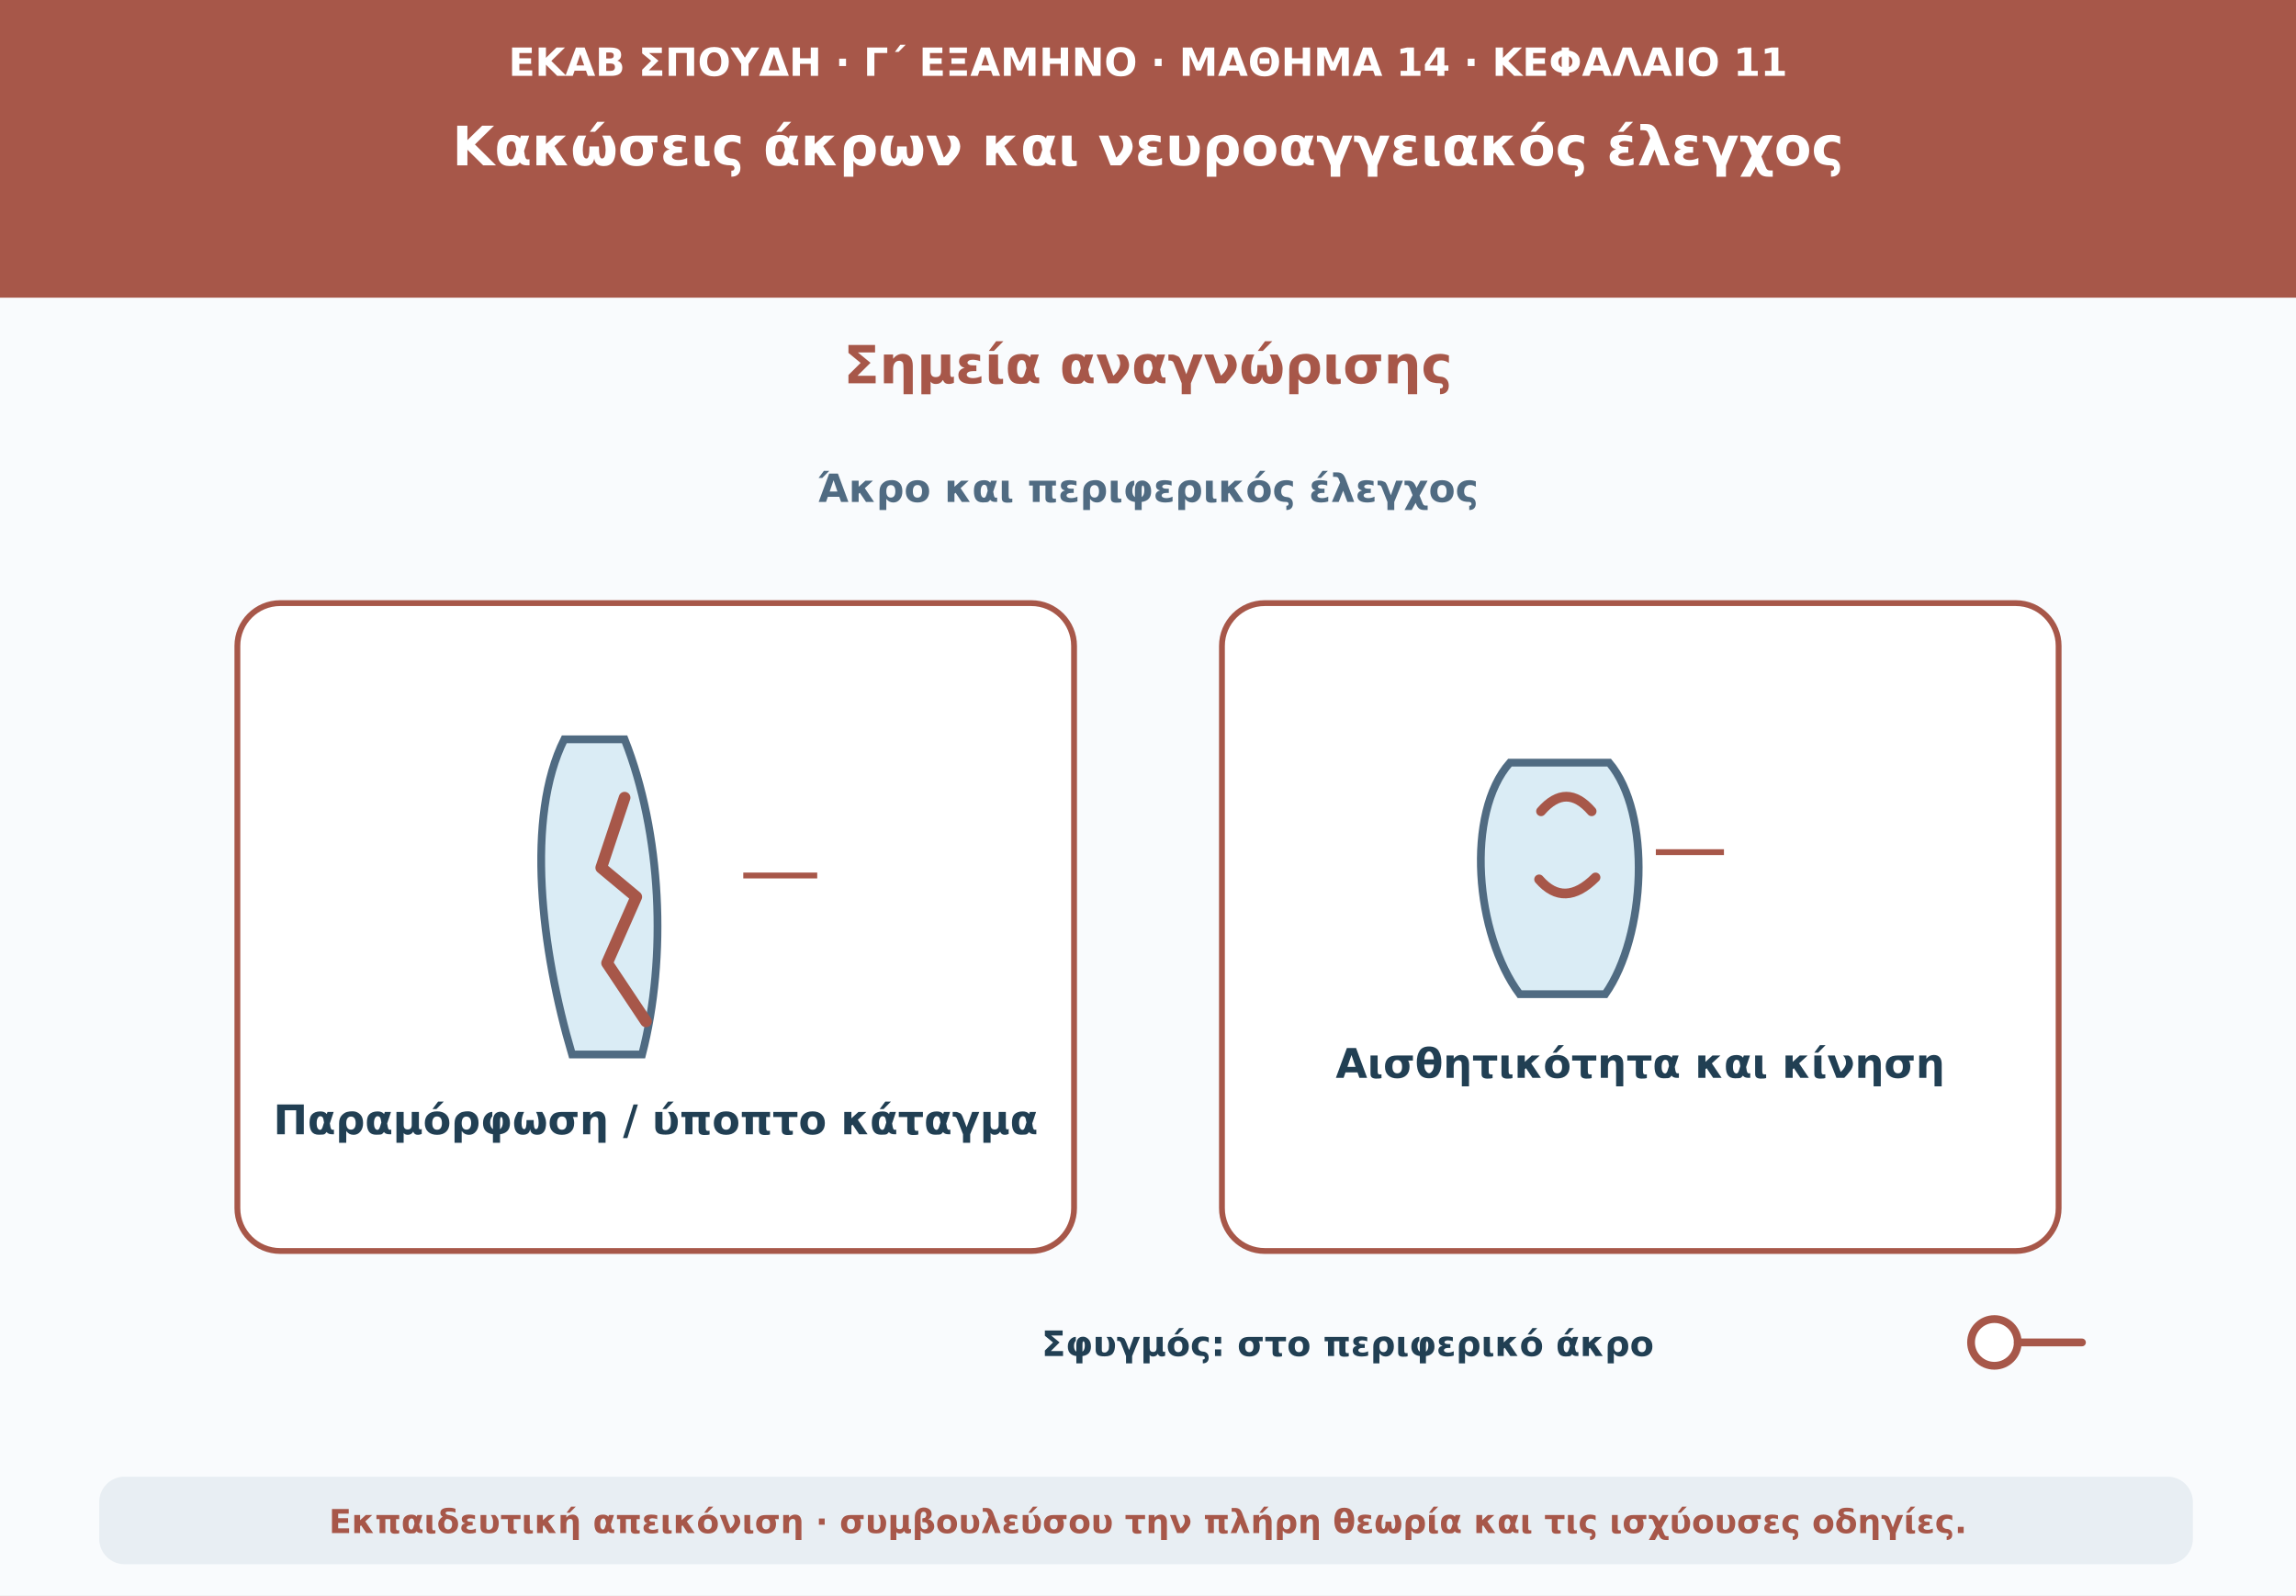
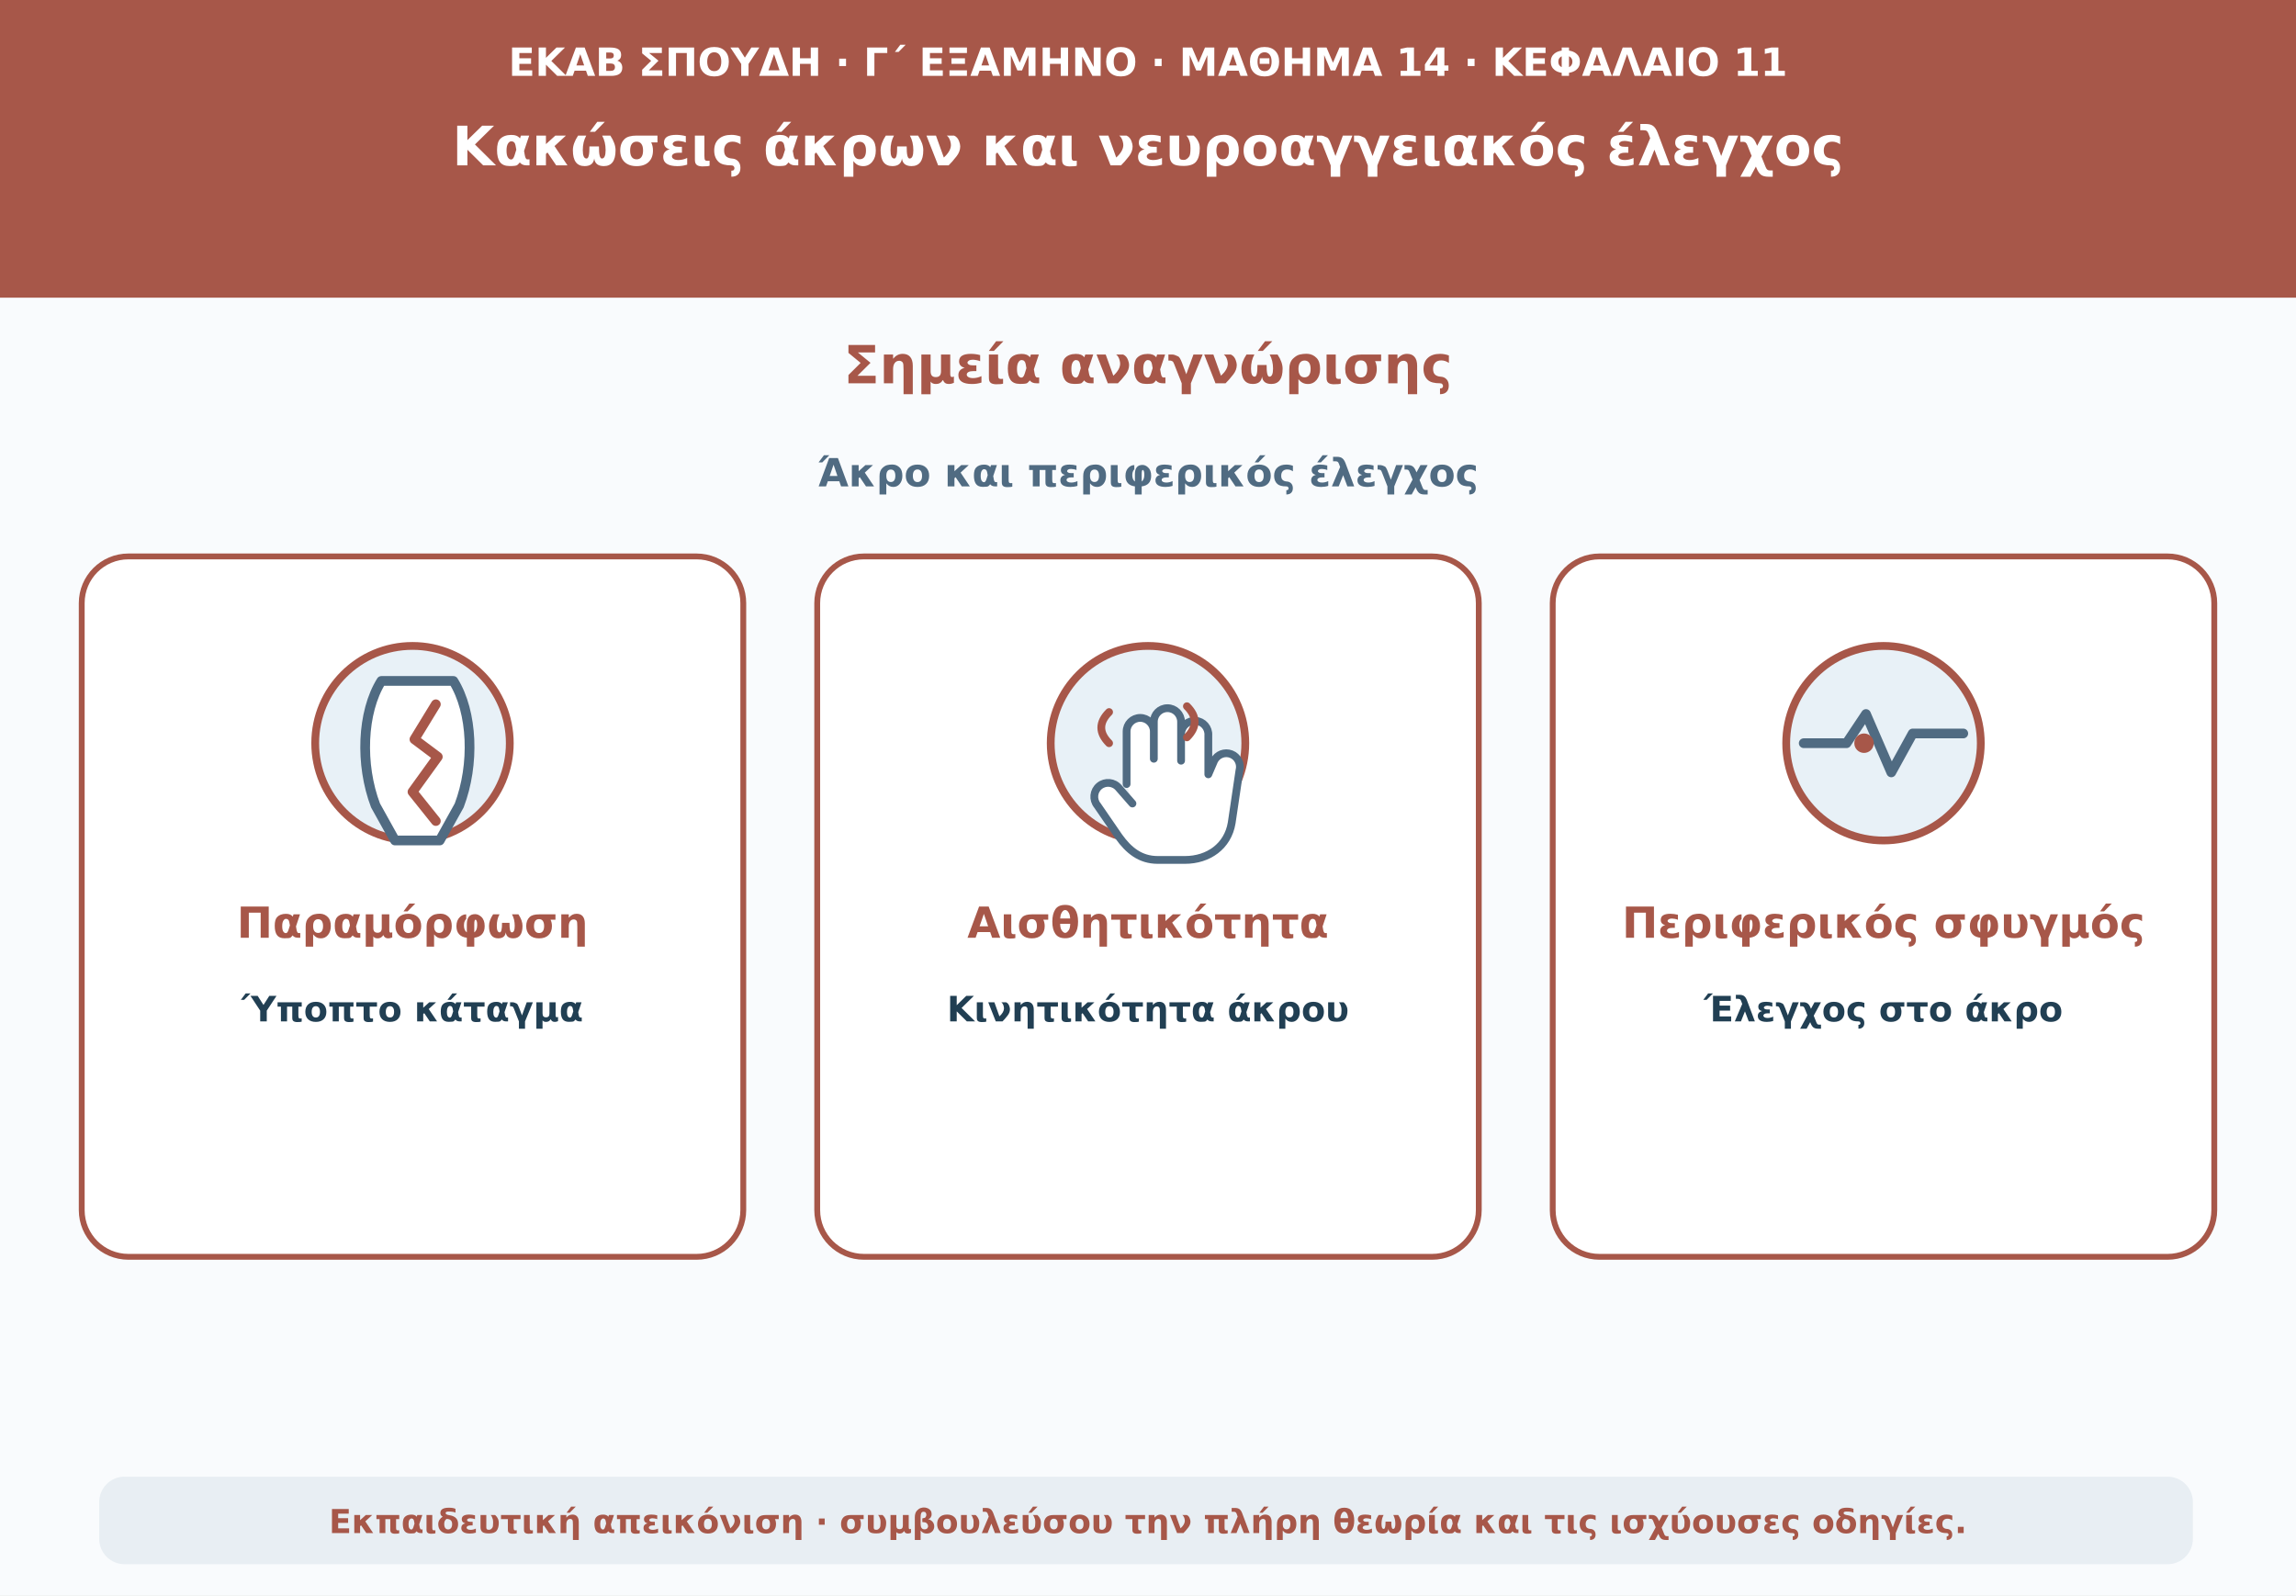
<svg xmlns="http://www.w3.org/2000/svg" viewBox="0 0 1180 820" role="img" aria-labelledby="t d">
  <rect width="1180" height="820" fill="#f9fbfd" />
  <path d="M0 0H1180V153H0Z" fill="#a75749" />
-   <text x="590" y="39" text-anchor="middle" font-family="DejaVu Sans,Arial,sans-serif" font-size="20" font-weight="690" fill="#ffffff">ΕΚΑΒ ΣΠΟΥΔΗ · Γ΄ ΕΞΑΜΗΝΟ · ΜΑΘΗΜΑ 14 · ΚΕΦΑΛΑΙΟ 11</text>
-   <text x="590" y="85" text-anchor="middle" font-family="DejaVu Sans,Arial,sans-serif" font-size="28" font-weight="760" fill="#ffffff">Κακώσεις άκρων και νευροαγγειακός έλεγχος</text>
+   <text x="590" y="39" text-anchor="middle" font-family="DejaVu Sans,Arial,sans-serif" font-size="20" font-weight="690" fill="#fff">ΕΚΑΒ ΣΠΟΥΔΗ · Γ΄ ΕΞΑΜΗΝΟ · ΜΑΘΗΜΑ 14 · ΚΕΦΑΛΑΙΟ 11</text>
+   <text x="590" y="85" text-anchor="middle" font-family="DejaVu Sans,Arial,sans-serif" font-size="28" font-weight="760" fill="#fff">Κακώσεις άκρων και νευροαγγειακός έλεγχος</text>
  <text x="590" y="197" text-anchor="middle" font-family="DejaVu Sans,Arial,sans-serif" font-size="27" font-weight="740" fill="#a75749">Σημεία αναγνώρισης</text>
-   <text x="590" y="258" text-anchor="middle" font-family="DejaVu Sans,Arial,sans-serif" font-size="20" font-weight="650" fill="#506b82">Άκρο και περιφερικός έλεγχος</text>
-   <rect x="122" y="310" width="430" height="333" rx="22" fill="#fff" stroke="#a75749" stroke-width="3" />
-   <rect x="628" y="310" width="430" height="333" rx="22" fill="#fff" stroke="#a75749" stroke-width="3" />
-   <path d="M290 380 C270 420 278 488 294 542 L330 542 C343 492 340 428 321 380 Z" fill="#daecf5" stroke="#506b82" stroke-width="4" />
-   <path d="M321 410 L309 446 L327 461 L312 495 L332 525" fill="none" stroke="#a75749" stroke-width="6" stroke-linecap="round" stroke-linejoin="round" />
-   <path d="M382 450 H420" stroke="#a75749" stroke-width="3" />
-   <text x="337" y="583" text-anchor="middle" font-family="DejaVu Sans,Arial,sans-serif" font-size="21" font-weight="700" fill="#213f53">Παραμόρφωση / ύποπτο κάταγμα</text>
-   <path d="M776 392 C753 418 758 480 781 511 L825 511 C846 481 849 418 827 392Z" fill="#daecf5" stroke="#506b82" stroke-width="4" />
-   <path d="M792 417 Q805 402 818 417 M791 452 Q804 467 820 451" fill="none" stroke="#a75749" stroke-width="5" stroke-linecap="round" />
-   <path d="M851 438 H886" stroke="#a75749" stroke-width="3" />
-   <text x="843" y="554" text-anchor="middle" font-family="DejaVu Sans,Arial,sans-serif" font-size="21" font-weight="700" fill="#213f53">Αισθητικότητα και κίνηση</text>
-   <circle cx="1025" cy="690" r="12" fill="#fff" stroke="#a75749" stroke-width="4" />
-   <path d="M1037 690 H1070" stroke="#a75749" stroke-width="4" stroke-linecap="round" />
-   <text x="850" y="697" text-anchor="end" font-family="DejaVu Sans,Arial,sans-serif" font-size="18" font-weight="650" fill="#213f53">Σφυγμός: στο περιφερικό άκρο</text>
+   <text x="590" y="250" text-anchor="middle" font-family="DejaVu Sans,Arial,sans-serif" font-size="20" font-weight="650" fill="#506b82">Άκρο και περιφερικός έλεγχος</text>
+   <g fill="#fff" stroke="#a75749" stroke-width="3">
+     <rect x="42" y="286" width="340" height="360" rx="24" />
+     <rect x="420" y="286" width="340" height="360" rx="24" />
+     <rect x="798" y="286" width="340" height="360" rx="24" />
+   </g>
+   <circle cx="212" cy="382" r="50" fill="#e8f1f7" stroke="#a75749" stroke-width="4" />
+   <path d="M196 350c-10 16-11 43-3 64l10 18h23l10-18c8-21 7-48-3-64z" fill="#fff" stroke="#506b82" stroke-width="5" stroke-linejoin="round" />
+   <path d="m224 362-11 18 12 9-13 18 12 15" fill="none" stroke="#a75749" stroke-width="5" stroke-linecap="round" stroke-linejoin="round" />
+   <circle cx="590" cy="382" r="50" fill="#e8f1f7" stroke="#a75749" stroke-width="4" />
+   <path d="M579 403v-27a7 7 0 0 1 14 0v14-19a7 7 0 0 1 14 0v20-14a7 7 0 0 1 14 1v20l3-7a7 7 0 0 1 13 5l-4 27c-2 12-12 19-24 19h-14c-9 0-15-5-20-12l-11-16a7 7 0 0 1 11-9l7 8" fill="#fff" stroke="#506b82" stroke-width="4" stroke-linecap="round" stroke-linejoin="round" />
+   <path d="M570 366q-8 8 0 16m40-19q8 8 0 16" fill="none" stroke="#a75749" stroke-width="4" stroke-linecap="round" />
+   <circle cx="968" cy="382" r="50" fill="#e8f1f7" stroke="#a75749" stroke-width="4" />
+   <path d="M927 382h22l10-15 13 30 11-20h26" fill="none" stroke="#506b82" stroke-width="5" stroke-linecap="round" stroke-linejoin="round" />
+   <circle cx="958" cy="382" r="5" fill="#a75749" />
+   <text x="212" y="482" text-anchor="middle" font-family="DejaVu Sans,Arial,sans-serif" font-size="22" font-weight="720" fill="#a75749">Παραμόρφωση</text>
+   <text x="212" y="525" text-anchor="middle" font-family="DejaVu Sans,Arial,sans-serif" font-size="18" font-weight="620" fill="#213f53">Ύποπτο κάταγμα</text>
+   <text x="590" y="482" text-anchor="middle" font-family="DejaVu Sans,Arial,sans-serif" font-size="22" font-weight="720" fill="#a75749">Αισθητικότητα</text>
+   <text x="590" y="525" text-anchor="middle" font-family="DejaVu Sans,Arial,sans-serif" font-size="18" font-weight="620" fill="#213f53">Κινητικότητα άκρου</text>
+   <text x="968" y="482" text-anchor="middle" font-family="DejaVu Sans,Arial,sans-serif" font-size="22" font-weight="720" fill="#a75749">Περιφερικός σφυγμός</text>
+   <text x="968" y="525" text-anchor="middle" font-family="DejaVu Sans,Arial,sans-serif" font-size="18" font-weight="620" fill="#213f53">Έλεγχος στο άκρο</text>
  <rect x="51" y="759" width="1076" height="45" rx="13" fill="#e8eef3" />
  <text x="590" y="788" text-anchor="middle" font-family="DejaVu Sans,Arial,sans-serif" font-size="17" font-weight="610" fill="#a75749">Εκπαιδευτική απεικόνιση · συμβουλεύσου την πλήρη θεωρία και τις ισχύουσες οδηγίες.</text>
</svg>
